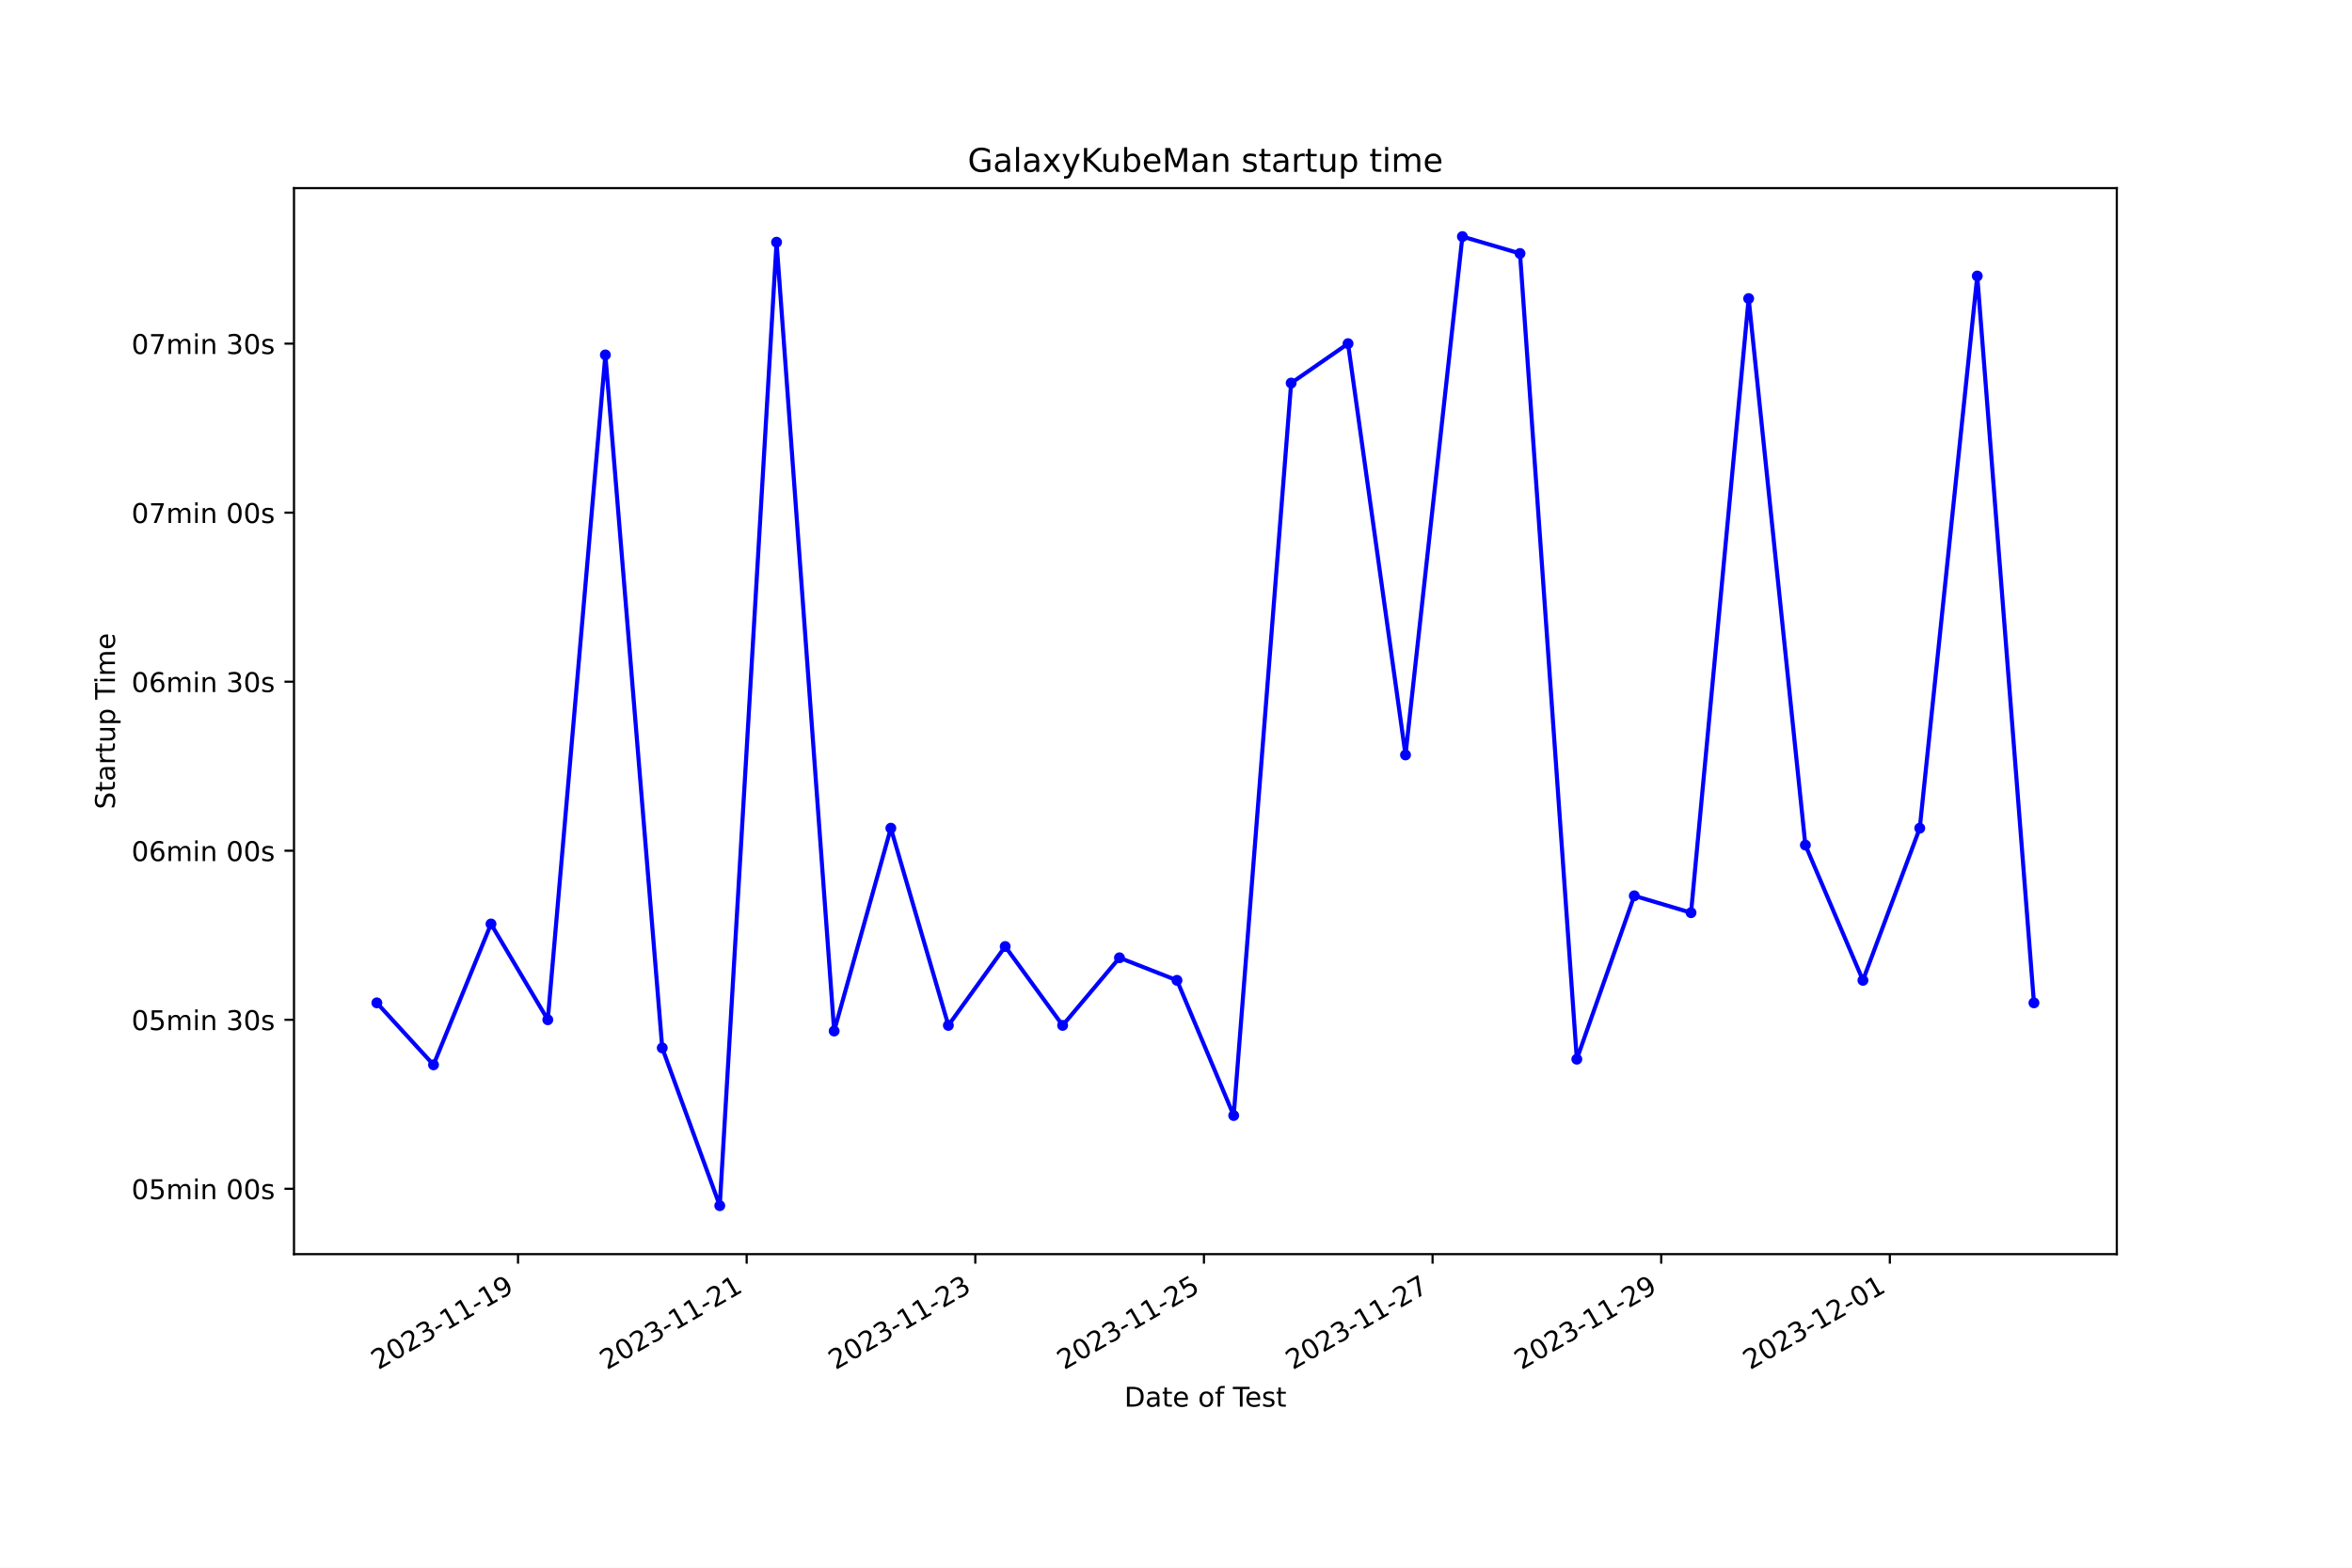
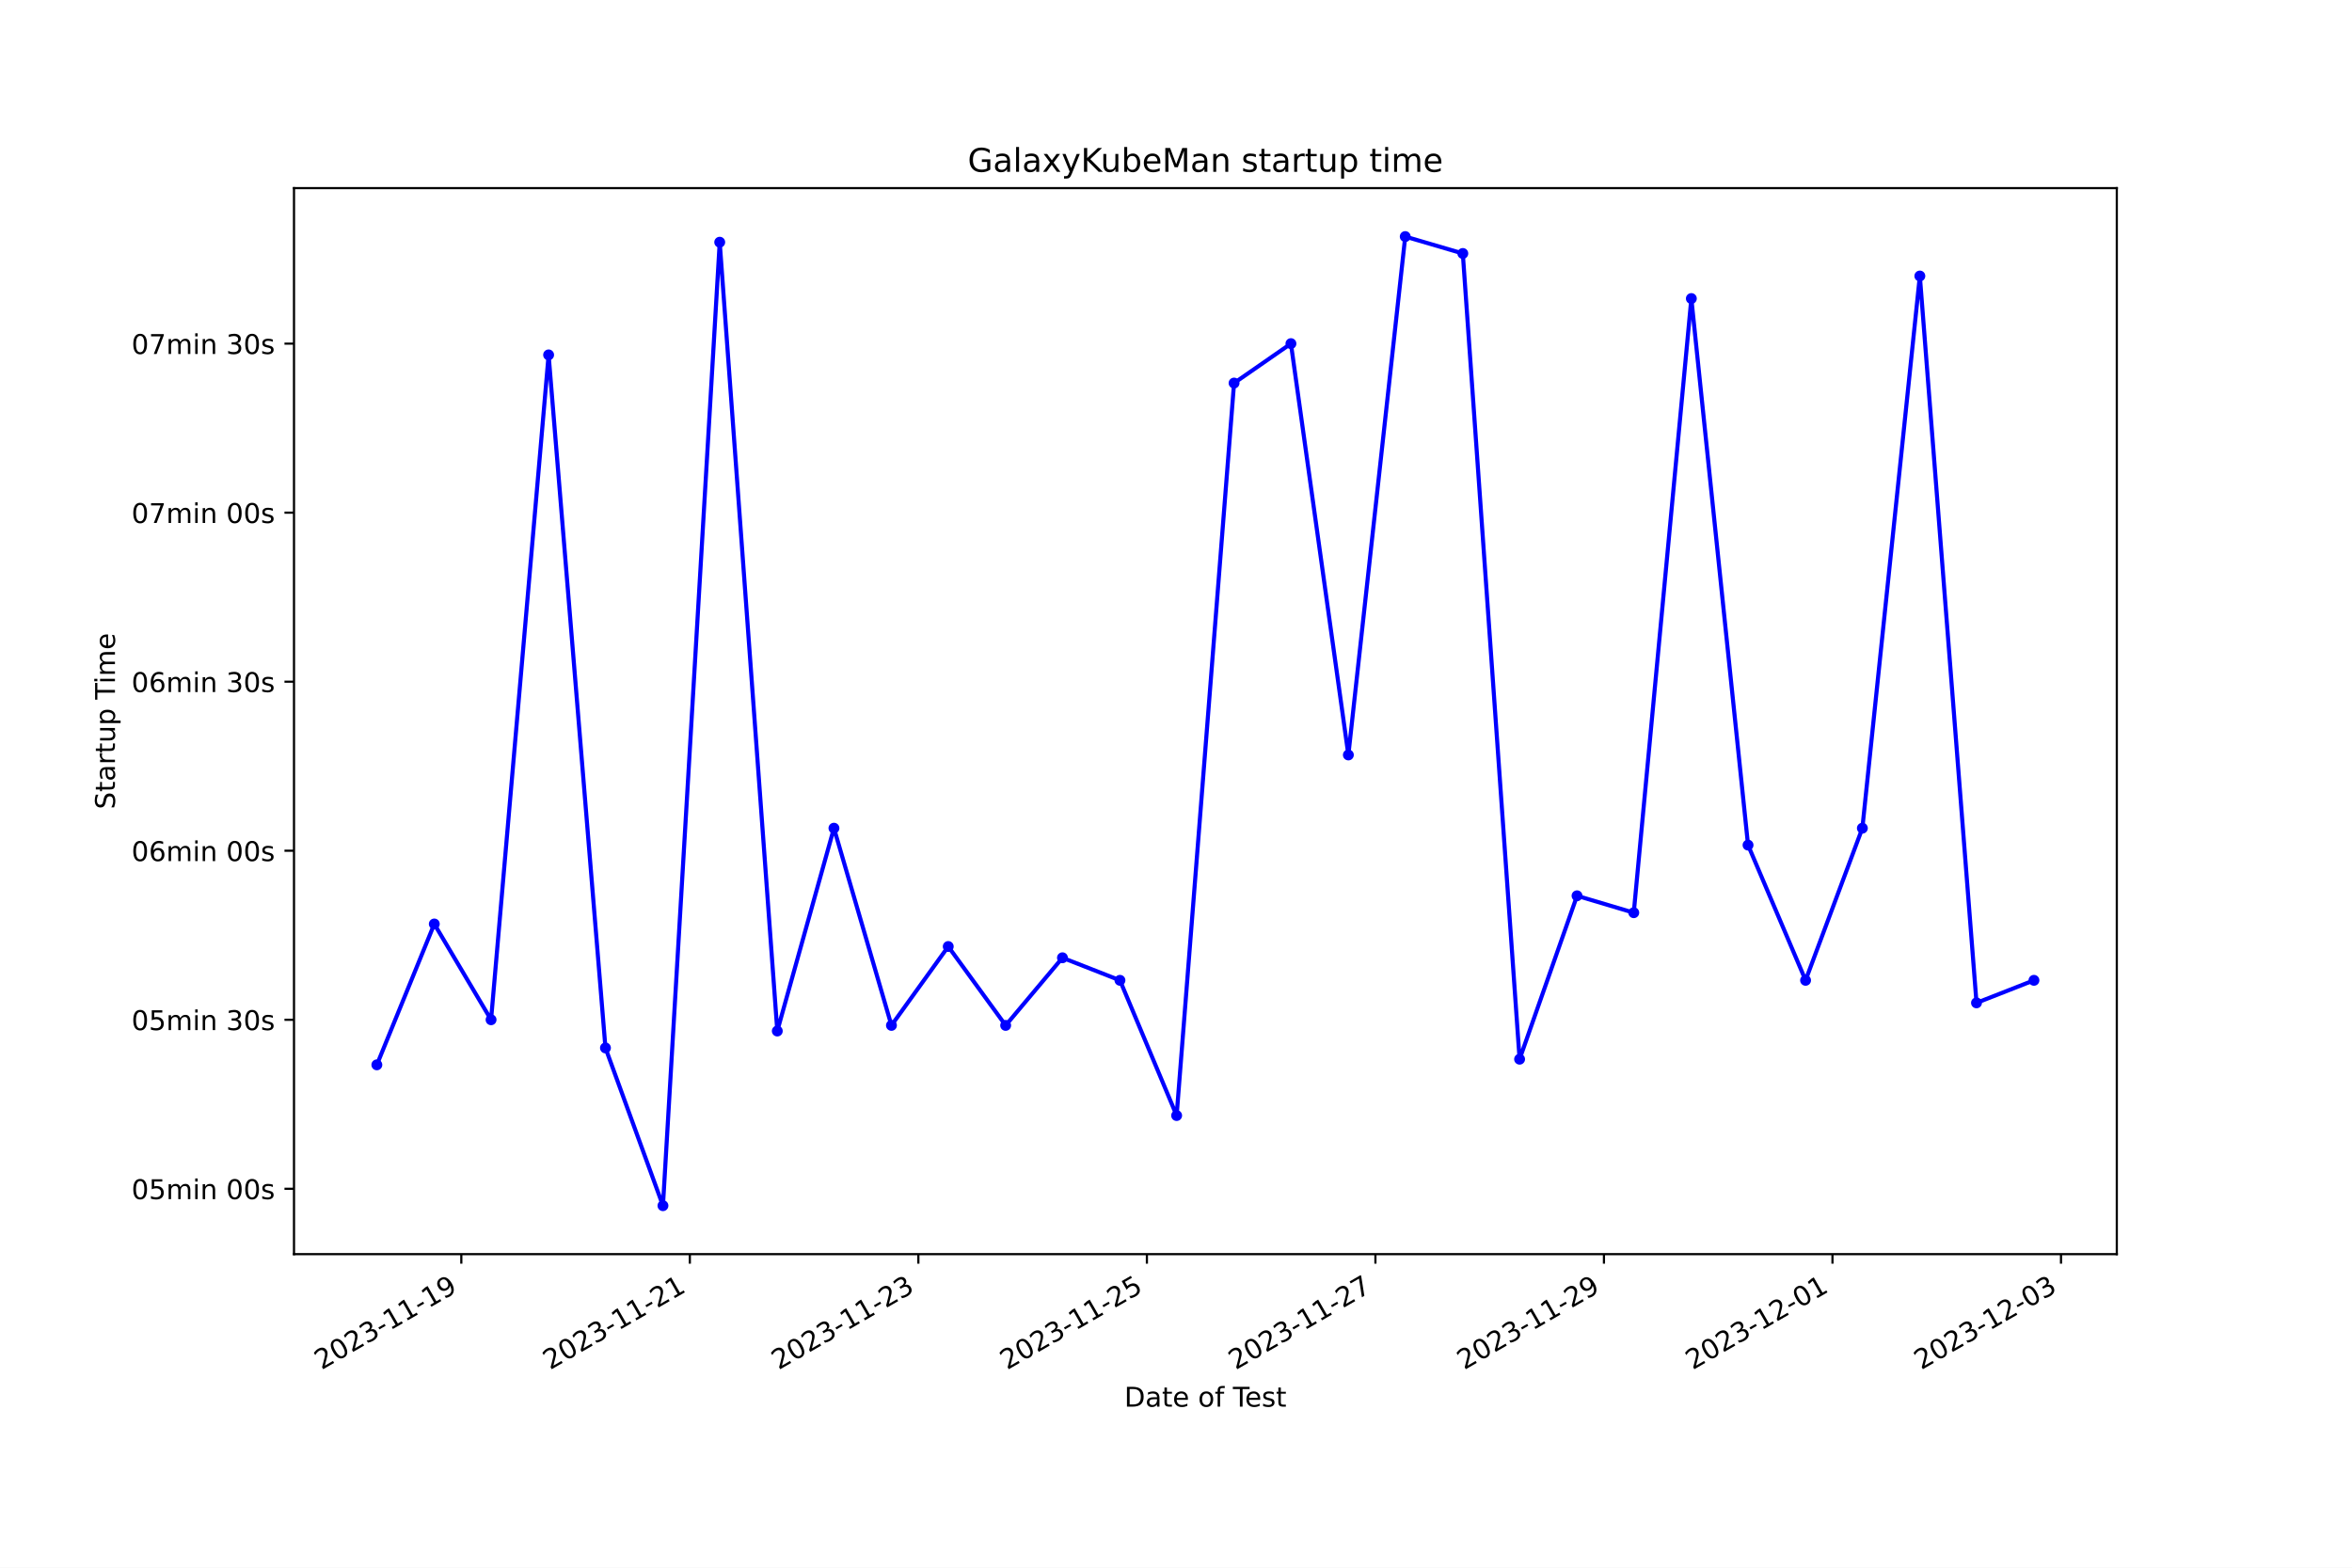
<svg xmlns="http://www.w3.org/2000/svg" xmlns:xlink="http://www.w3.org/1999/xlink" width="864pt" height="576pt" viewBox="0 0 864 576" version="1.1">
  <defs>
    <style type="text/css">*{stroke-linejoin: round; stroke-linecap: butt}</style>
  </defs>
  <g id="figure_1">
    <g id="patch_1">
      <path d="M 0 576  L 864 576  L 864 0  L 0 0  z " style="fill: #ffffff" />
    </g>
    <g id="axes_1">
      <g id="patch_2">
        <path d="M 108 460.8  L 777.6 460.8  L 777.6 69.12  L 108 69.12  z " style="fill: #ffffff" />
      </g>
      <g id="matplotlib.axis_1">
        <g id="xtick_1">
          <g id="line2d_1">
            <defs>
-               <path id="m29456d8199" d="M 0 0  L 0 3.5  " style="stroke: #000000; stroke-width: 0.8" />
+               <path id="m5a40e65942" d="M 0 0  L 0 3.5  " style="stroke: #000000; stroke-width: 0.8" />
            </defs>
            <g>
-               <use xlink:href="#m29456d8199" x="190.297" y="460.8" style="stroke: #000000; stroke-width: 0.8" />
+               <use xlink:href="#m5a40e65942" x="169.462" y="460.8" style="stroke: #000000; stroke-width: 0.8" />
            </g>
          </g>
          <g id="text_1">
-             <g transform="translate(138.9279 503.4383) rotate(-30) scale(0.1 -0.1)">
+             <g transform="translate(118.0925 503.4383) rotate(-30) scale(0.1 -0.1)">
              <defs>
                <path id="DejaVuSans-32" d="M 1228 531  L 3431 531  L 3431 0  L 469 0  L 469 531  Q 828 903 1448 1529  Q 2069 2156 2228 2338  Q 2531 2678 2651 2914  Q 2772 3150 2772 3378  Q 2772 3750 2511 3984  Q 2250 4219 1831 4219  Q 1534 4219 1204 4116  Q 875 4013 500 3803  L 500 4441  Q 881 4594 1212 4672  Q 1544 4750 1819 4750  Q 2544 4750 2975 4387  Q 3406 4025 3406 3419  Q 3406 3131 3298 2873  Q 3191 2616 2906 2266  Q 2828 2175 2409 1742  Q 1991 1309 1228 531  z " transform="scale(0.015625)" />
                <path id="DejaVuSans-30" d="M 2034 4250  Q 1547 4250 1301 3770  Q 1056 3291 1056 2328  Q 1056 1369 1301 889  Q 1547 409 2034 409  Q 2525 409 2770 889  Q 3016 1369 3016 2328  Q 3016 3291 2770 3770  Q 2525 4250 2034 4250  z M 2034 4750  Q 2819 4750 3233 4129  Q 3647 3509 3647 2328  Q 3647 1150 3233 529  Q 2819 -91 2034 -91  Q 1250 -91 836 529  Q 422 1150 422 2328  Q 422 3509 836 4129  Q 1250 4750 2034 4750  z " transform="scale(0.015625)" />
                <path id="DejaVuSans-33" d="M 2597 2516  Q 3050 2419 3304 2112  Q 3559 1806 3559 1356  Q 3559 666 3084 287  Q 2609 -91 1734 -91  Q 1441 -91 1130 -33  Q 819 25 488 141  L 488 750  Q 750 597 1062 519  Q 1375 441 1716 441  Q 2309 441 2620 675  Q 2931 909 2931 1356  Q 2931 1769 2642 2001  Q 2353 2234 1838 2234  L 1294 2234  L 1294 2753  L 1863 2753  Q 2328 2753 2575 2939  Q 2822 3125 2822 3475  Q 2822 3834 2567 4026  Q 2313 4219 1838 4219  Q 1578 4219 1281 4162  Q 984 4106 628 3988  L 628 4550  Q 988 4650 1302 4700  Q 1616 4750 1894 4750  Q 2613 4750 3031 4423  Q 3450 4097 3450 3541  Q 3450 3153 3228 2886  Q 3006 2619 2597 2516  z " transform="scale(0.015625)" />
                <path id="DejaVuSans-2d" d="M 313 2009  L 1997 2009  L 1997 1497  L 313 1497  L 313 2009  z " transform="scale(0.015625)" />
                <path id="DejaVuSans-31" d="M 794 531  L 1825 531  L 1825 4091  L 703 3866  L 703 4441  L 1819 4666  L 2450 4666  L 2450 531  L 3481 531  L 3481 0  L 794 0  L 794 531  z " transform="scale(0.015625)" />
                <path id="DejaVuSans-39" d="M 703 97  L 703 672  Q 941 559 1184 500  Q 1428 441 1663 441  Q 2288 441 2617 861  Q 2947 1281 2994 2138  Q 2813 1869 2534 1725  Q 2256 1581 1919 1581  Q 1219 1581 811 2004  Q 403 2428 403 3163  Q 403 3881 828 4315  Q 1253 4750 1959 4750  Q 2769 4750 3195 4129  Q 3622 3509 3622 2328  Q 3622 1225 3098 567  Q 2575 -91 1691 -91  Q 1453 -91 1209 -44  Q 966 3 703 97  z M 1959 2075  Q 2384 2075 2632 2365  Q 2881 2656 2881 3163  Q 2881 3666 2632 3958  Q 2384 4250 1959 4250  Q 1534 4250 1286 3958  Q 1038 3666 1038 3163  Q 1038 2656 1286 2365  Q 1534 2075 1959 2075  z " transform="scale(0.015625)" />
              </defs>
              <use xlink:href="#DejaVuSans-32" />
              <use xlink:href="#DejaVuSans-30" x="63.623" />
              <use xlink:href="#DejaVuSans-32" x="127.246" />
              <use xlink:href="#DejaVuSans-33" x="190.869" />
              <use xlink:href="#DejaVuSans-2d" x="254.492" />
              <use xlink:href="#DejaVuSans-31" x="290.576" />
              <use xlink:href="#DejaVuSans-31" x="354.199" />
              <use xlink:href="#DejaVuSans-2d" x="417.822" />
              <use xlink:href="#DejaVuSans-31" x="453.906" />
              <use xlink:href="#DejaVuSans-39" x="517.529" />
            </g>
          </g>
        </g>
        <g id="xtick_2">
          <g id="line2d_2">
            <g>
-               <use xlink:href="#m29456d8199" x="274.286" y="460.8" style="stroke: #000000; stroke-width: 0.8" />
+               <use xlink:href="#m5a40e65942" x="253.411" y="460.8" style="stroke: #000000; stroke-width: 0.8" />
            </g>
          </g>
          <g id="text_2">
-             <g transform="translate(222.9165 503.4383) rotate(-30) scale(0.1 -0.1)">
+             <g transform="translate(202.0412 503.4383) rotate(-30) scale(0.1 -0.1)">
              <use xlink:href="#DejaVuSans-32" />
              <use xlink:href="#DejaVuSans-30" x="63.623" />
              <use xlink:href="#DejaVuSans-32" x="127.246" />
              <use xlink:href="#DejaVuSans-33" x="190.869" />
              <use xlink:href="#DejaVuSans-2d" x="254.492" />
              <use xlink:href="#DejaVuSans-31" x="290.576" />
              <use xlink:href="#DejaVuSans-31" x="354.199" />
              <use xlink:href="#DejaVuSans-2d" x="417.822" />
              <use xlink:href="#DejaVuSans-32" x="453.906" />
              <use xlink:href="#DejaVuSans-31" x="517.529" />
            </g>
          </g>
        </g>
        <g id="xtick_3">
          <g id="line2d_3">
            <g>
-               <use xlink:href="#m29456d8199" x="358.275" y="460.8" style="stroke: #000000; stroke-width: 0.8" />
+               <use xlink:href="#m5a40e65942" x="337.359" y="460.8" style="stroke: #000000; stroke-width: 0.8" />
            </g>
          </g>
          <g id="text_3">
-             <g transform="translate(306.9051 503.4383) rotate(-30) scale(0.1 -0.1)">
+             <g transform="translate(285.9899 503.4383) rotate(-30) scale(0.1 -0.1)">
              <use xlink:href="#DejaVuSans-32" />
              <use xlink:href="#DejaVuSans-30" x="63.623" />
              <use xlink:href="#DejaVuSans-32" x="127.246" />
              <use xlink:href="#DejaVuSans-33" x="190.869" />
              <use xlink:href="#DejaVuSans-2d" x="254.492" />
              <use xlink:href="#DejaVuSans-31" x="290.576" />
              <use xlink:href="#DejaVuSans-31" x="354.199" />
              <use xlink:href="#DejaVuSans-2d" x="417.822" />
              <use xlink:href="#DejaVuSans-32" x="453.906" />
              <use xlink:href="#DejaVuSans-33" x="517.529" />
            </g>
          </g>
        </g>
        <g id="xtick_4">
          <g id="line2d_4">
            <g>
-               <use xlink:href="#m29456d8199" x="442.263" y="460.8" style="stroke: #000000; stroke-width: 0.8" />
+               <use xlink:href="#m5a40e65942" x="421.308" y="460.8" style="stroke: #000000; stroke-width: 0.8" />
            </g>
          </g>
          <g id="text_4">
-             <g transform="translate(390.8937 503.4383) rotate(-30) scale(0.1 -0.1)">
+             <g transform="translate(369.9386 503.4383) rotate(-30) scale(0.1 -0.1)">
              <defs>
                <path id="DejaVuSans-35" d="M 691 4666  L 3169 4666  L 3169 4134  L 1269 4134  L 1269 2991  Q 1406 3038 1543 3061  Q 1681 3084 1819 3084  Q 2600 3084 3056 2656  Q 3513 2228 3513 1497  Q 3513 744 3044 326  Q 2575 -91 1722 -91  Q 1428 -91 1123 -41  Q 819 9 494 109  L 494 744  Q 775 591 1075 516  Q 1375 441 1709 441  Q 2250 441 2565 725  Q 2881 1009 2881 1497  Q 2881 1984 2565 2268  Q 2250 2553 1709 2553  Q 1456 2553 1204 2497  Q 953 2441 691 2322  L 691 4666  z " transform="scale(0.015625)" />
              </defs>
              <use xlink:href="#DejaVuSans-32" />
              <use xlink:href="#DejaVuSans-30" x="63.623" />
              <use xlink:href="#DejaVuSans-32" x="127.246" />
              <use xlink:href="#DejaVuSans-33" x="190.869" />
              <use xlink:href="#DejaVuSans-2d" x="254.492" />
              <use xlink:href="#DejaVuSans-31" x="290.576" />
              <use xlink:href="#DejaVuSans-31" x="354.199" />
              <use xlink:href="#DejaVuSans-2d" x="417.822" />
              <use xlink:href="#DejaVuSans-32" x="453.906" />
              <use xlink:href="#DejaVuSans-35" x="517.529" />
            </g>
          </g>
        </g>
        <g id="xtick_5">
          <g id="line2d_5">
            <g>
-               <use xlink:href="#m29456d8199" x="526.252" y="460.8" style="stroke: #000000; stroke-width: 0.8" />
+               <use xlink:href="#m5a40e65942" x="505.257" y="460.8" style="stroke: #000000; stroke-width: 0.8" />
            </g>
          </g>
          <g id="text_5">
-             <g transform="translate(474.8823 503.4383) rotate(-30) scale(0.1 -0.1)">
+             <g transform="translate(453.8873 503.4383) rotate(-30) scale(0.1 -0.1)">
              <defs>
                <path id="DejaVuSans-37" d="M 525 4666  L 3525 4666  L 3525 4397  L 1831 0  L 1172 0  L 2766 4134  L 525 4134  L 525 4666  z " transform="scale(0.015625)" />
              </defs>
              <use xlink:href="#DejaVuSans-32" />
              <use xlink:href="#DejaVuSans-30" x="63.623" />
              <use xlink:href="#DejaVuSans-32" x="127.246" />
              <use xlink:href="#DejaVuSans-33" x="190.869" />
              <use xlink:href="#DejaVuSans-2d" x="254.492" />
              <use xlink:href="#DejaVuSans-31" x="290.576" />
              <use xlink:href="#DejaVuSans-31" x="354.199" />
              <use xlink:href="#DejaVuSans-2d" x="417.822" />
              <use xlink:href="#DejaVuSans-32" x="453.906" />
              <use xlink:href="#DejaVuSans-37" x="517.529" />
            </g>
          </g>
        </g>
        <g id="xtick_6">
          <g id="line2d_6">
            <g>
-               <use xlink:href="#m29456d8199" x="610.24" y="460.8" style="stroke: #000000; stroke-width: 0.8" />
+               <use xlink:href="#m5a40e65942" x="589.205" y="460.8" style="stroke: #000000; stroke-width: 0.8" />
            </g>
          </g>
          <g id="text_6">
-             <g transform="translate(558.8709 503.4383) rotate(-30) scale(0.1 -0.1)">
+             <g transform="translate(537.836 503.4383) rotate(-30) scale(0.1 -0.1)">
              <use xlink:href="#DejaVuSans-32" />
              <use xlink:href="#DejaVuSans-30" x="63.623" />
              <use xlink:href="#DejaVuSans-32" x="127.246" />
              <use xlink:href="#DejaVuSans-33" x="190.869" />
              <use xlink:href="#DejaVuSans-2d" x="254.492" />
              <use xlink:href="#DejaVuSans-31" x="290.576" />
              <use xlink:href="#DejaVuSans-31" x="354.199" />
              <use xlink:href="#DejaVuSans-2d" x="417.822" />
              <use xlink:href="#DejaVuSans-32" x="453.906" />
              <use xlink:href="#DejaVuSans-39" x="517.529" />
            </g>
          </g>
        </g>
        <g id="xtick_7">
          <g id="line2d_7">
            <g>
-               <use xlink:href="#m29456d8199" x="694.229" y="460.8" style="stroke: #000000; stroke-width: 0.8" />
+               <use xlink:href="#m5a40e65942" x="673.154" y="460.8" style="stroke: #000000; stroke-width: 0.8" />
            </g>
          </g>
          <g id="text_7">
-             <g transform="translate(642.8595 503.4383) rotate(-30) scale(0.1 -0.1)">
+             <g transform="translate(621.7847 503.4383) rotate(-30) scale(0.1 -0.1)">
              <use xlink:href="#DejaVuSans-32" />
              <use xlink:href="#DejaVuSans-30" x="63.623" />
              <use xlink:href="#DejaVuSans-32" x="127.246" />
              <use xlink:href="#DejaVuSans-33" x="190.869" />
              <use xlink:href="#DejaVuSans-2d" x="254.492" />
              <use xlink:href="#DejaVuSans-31" x="290.576" />
              <use xlink:href="#DejaVuSans-32" x="354.199" />
              <use xlink:href="#DejaVuSans-2d" x="417.822" />
              <use xlink:href="#DejaVuSans-30" x="453.906" />
              <use xlink:href="#DejaVuSans-31" x="517.529" />
            </g>
          </g>
        </g>
-         <g id="text_8">
+         <g id="xtick_8">
+           <g id="line2d_8">
+             <g>
+               <use xlink:href="#m5a40e65942" x="757.103" y="460.8" style="stroke: #000000; stroke-width: 0.8" />
+             </g>
+           </g>
+           <g id="text_8">
+             <g transform="translate(705.7335 503.4383) rotate(-30) scale(0.1 -0.1)">
+               <use xlink:href="#DejaVuSans-32" />
+               <use xlink:href="#DejaVuSans-30" x="63.623" />
+               <use xlink:href="#DejaVuSans-32" x="127.246" />
+               <use xlink:href="#DejaVuSans-33" x="190.869" />
+               <use xlink:href="#DejaVuSans-2d" x="254.492" />
+               <use xlink:href="#DejaVuSans-31" x="290.576" />
+               <use xlink:href="#DejaVuSans-32" x="354.199" />
+               <use xlink:href="#DejaVuSans-2d" x="417.822" />
+               <use xlink:href="#DejaVuSans-30" x="453.906" />
+               <use xlink:href="#DejaVuSans-33" x="517.529" />
+             </g>
+           </g>
+         </g>
+         <g id="text_9">
          <g transform="translate(413.0063 516.8378) scale(0.1 -0.1)">
            <defs>
              <path id="DejaVuSans-44" d="M 1259 4147  L 1259 519  L 2022 519  Q 2988 519 3436 956  Q 3884 1394 3884 2338  Q 3884 3275 3436 3711  Q 2988 4147 2022 4147  L 1259 4147  z M 628 4666  L 1925 4666  Q 3281 4666 3915 4102  Q 4550 3538 4550 2338  Q 4550 1131 3912 565  Q 3275 0 1925 0  L 628 0  L 628 4666  z " transform="scale(0.015625)" />
              <path id="DejaVuSans-61" d="M 2194 1759  Q 1497 1759 1228 1600  Q 959 1441 959 1056  Q 959 750 1161 570  Q 1363 391 1709 391  Q 2188 391 2477 730  Q 2766 1069 2766 1631  L 2766 1759  L 2194 1759  z M 3341 1997  L 3341 0  L 2766 0  L 2766 531  Q 2569 213 2275 61  Q 1981 -91 1556 -91  Q 1019 -91 701 211  Q 384 513 384 1019  Q 384 1609 779 1909  Q 1175 2209 1959 2209  L 2766 2209  L 2766 2266  Q 2766 2663 2505 2880  Q 2244 3097 1772 3097  Q 1472 3097 1187 3025  Q 903 2953 641 2809  L 641 3341  Q 956 3463 1253 3523  Q 1550 3584 1831 3584  Q 2591 3584 2966 3190  Q 3341 2797 3341 1997  z " transform="scale(0.015625)" />
              <path id="DejaVuSans-74" d="M 1172 4494  L 1172 3500  L 2356 3500  L 2356 3053  L 1172 3053  L 1172 1153  Q 1172 725 1289 603  Q 1406 481 1766 481  L 2356 481  L 2356 0  L 1766 0  Q 1100 0 847 248  Q 594 497 594 1153  L 594 3053  L 172 3053  L 172 3500  L 594 3500  L 594 4494  L 1172 4494  z " transform="scale(0.015625)" />
              <path id="DejaVuSans-65" d="M 3597 1894  L 3597 1613  L 953 1613  Q 991 1019 1311 708  Q 1631 397 2203 397  Q 2534 397 2845 478  Q 3156 559 3463 722  L 3463 178  Q 3153 47 2828 -22  Q 2503 -91 2169 -91  Q 1331 -91 842 396  Q 353 884 353 1716  Q 353 2575 817 3079  Q 1281 3584 2069 3584  Q 2775 3584 3186 3129  Q 3597 2675 3597 1894  z M 3022 2063  Q 3016 2534 2758 2815  Q 2500 3097 2075 3097  Q 1594 3097 1305 2825  Q 1016 2553 972 2059  L 3022 2063  z " transform="scale(0.015625)" />
              <path id="DejaVuSans-20" transform="scale(0.015625)" />
              <path id="DejaVuSans-6f" d="M 1959 3097  Q 1497 3097 1228 2736  Q 959 2375 959 1747  Q 959 1119 1226 758  Q 1494 397 1959 397  Q 2419 397 2687 759  Q 2956 1122 2956 1747  Q 2956 2369 2687 2733  Q 2419 3097 1959 3097  z M 1959 3584  Q 2709 3584 3137 3096  Q 3566 2609 3566 1747  Q 3566 888 3137 398  Q 2709 -91 1959 -91  Q 1206 -91 779 398  Q 353 888 353 1747  Q 353 2609 779 3096  Q 1206 3584 1959 3584  z " transform="scale(0.015625)" />
              <path id="DejaVuSans-66" d="M 2375 4863  L 2375 4384  L 1825 4384  Q 1516 4384 1395 4259  Q 1275 4134 1275 3809  L 1275 3500  L 2222 3500  L 2222 3053  L 1275 3053  L 1275 0  L 697 0  L 697 3053  L 147 3053  L 147 3500  L 697 3500  L 697 3744  Q 697 4328 969 4595  Q 1241 4863 1831 4863  L 2375 4863  z " transform="scale(0.015625)" />
              <path id="DejaVuSans-54" d="M -19 4666  L 3928 4666  L 3928 4134  L 2272 4134  L 2272 0  L 1638 0  L 1638 4134  L -19 4134  L -19 4666  z " transform="scale(0.015625)" />
              <path id="DejaVuSans-73" d="M 2834 3397  L 2834 2853  Q 2591 2978 2328 3040  Q 2066 3103 1784 3103  Q 1356 3103 1142 2972  Q 928 2841 928 2578  Q 928 2378 1081 2264  Q 1234 2150 1697 2047  L 1894 2003  Q 2506 1872 2764 1633  Q 3022 1394 3022 966  Q 3022 478 2636 193  Q 2250 -91 1575 -91  Q 1294 -91 989 -36  Q 684 19 347 128  L 347 722  Q 666 556 975 473  Q 1284 391 1588 391  Q 1994 391 2212 530  Q 2431 669 2431 922  Q 2431 1156 2273 1281  Q 2116 1406 1581 1522  L 1381 1569  Q 847 1681 609 1914  Q 372 2147 372 2553  Q 372 3047 722 3315  Q 1072 3584 1716 3584  Q 2034 3584 2315 3537  Q 2597 3491 2834 3397  z " transform="scale(0.015625)" />
            </defs>
            <use xlink:href="#DejaVuSans-44" />
            <use xlink:href="#DejaVuSans-61" x="77.002" />
            <use xlink:href="#DejaVuSans-74" x="138.281" />
            <use xlink:href="#DejaVuSans-65" x="177.49" />
            <use xlink:href="#DejaVuSans-20" x="239.014" />
            <use xlink:href="#DejaVuSans-6f" x="270.801" />
            <use xlink:href="#DejaVuSans-66" x="331.982" />
            <use xlink:href="#DejaVuSans-20" x="367.188" />
            <use xlink:href="#DejaVuSans-54" x="398.975" />
            <use xlink:href="#DejaVuSans-65" x="443.059" />
            <use xlink:href="#DejaVuSans-73" x="504.582" />
            <use xlink:href="#DejaVuSans-74" x="556.682" />
          </g>
        </g>
      </g>
      <g id="matplotlib.axis_2">
        <g id="ytick_1">
-           <g id="line2d_8">
+           <g id="line2d_9">
            <defs>
-               <path id="mda515e2717" d="M 0 0  L -3.5 0  " style="stroke: #000000; stroke-width: 0.8" />
+               <path id="m41adc03e72" d="M 0 0  L -3.5 0  " style="stroke: #000000; stroke-width: 0.8" />
            </defs>
            <g>
-               <use xlink:href="#mda515e2717" x="108" y="436.786" style="stroke: #000000; stroke-width: 0.8" />
-             </g>
-           </g>
-           <g id="text_9">
+               <use xlink:href="#m41adc03e72" x="108" y="436.786" style="stroke: #000000; stroke-width: 0.8" />
+             </g>
+           </g>
+           <g id="text_10">
            <g transform="translate(48.30625 440.585) scale(0.1 -0.1)">
              <defs>
                <path id="DejaVuSans-6d" d="M 3328 2828  Q 3544 3216 3844 3400  Q 4144 3584 4550 3584  Q 5097 3584 5394 3201  Q 5691 2819 5691 2113  L 5691 0  L 5113 0  L 5113 2094  Q 5113 2597 4934 2840  Q 4756 3084 4391 3084  Q 3944 3084 3684 2787  Q 3425 2491 3425 1978  L 3425 0  L 2847 0  L 2847 2094  Q 2847 2600 2669 2842  Q 2491 3084 2119 3084  Q 1678 3084 1418 2786  Q 1159 2488 1159 1978  L 1159 0  L 581 0  L 581 3500  L 1159 3500  L 1159 2956  Q 1356 3278 1631 3431  Q 1906 3584 2284 3584  Q 2666 3584 2933 3390  Q 3200 3197 3328 2828  z " transform="scale(0.015625)" />
                <path id="DejaVuSans-69" d="M 603 3500  L 1178 3500  L 1178 0  L 603 0  L 603 3500  z M 603 4863  L 1178 4863  L 1178 4134  L 603 4134  L 603 4863  z " transform="scale(0.015625)" />
                <path id="DejaVuSans-6e" d="M 3513 2113  L 3513 0  L 2938 0  L 2938 2094  Q 2938 2591 2744 2837  Q 2550 3084 2163 3084  Q 1697 3084 1428 2787  Q 1159 2491 1159 1978  L 1159 0  L 581 0  L 581 3500  L 1159 3500  L 1159 2956  Q 1366 3272 1645 3428  Q 1925 3584 2291 3584  Q 2894 3584 3203 3211  Q 3513 2838 3513 2113  z " transform="scale(0.015625)" />
              </defs>
              <use xlink:href="#DejaVuSans-30" />
              <use xlink:href="#DejaVuSans-35" x="63.623" />
              <use xlink:href="#DejaVuSans-6d" x="127.246" />
              <use xlink:href="#DejaVuSans-69" x="224.658" />
              <use xlink:href="#DejaVuSans-6e" x="252.441" />
              <use xlink:href="#DejaVuSans-20" x="315.82" />
              <use xlink:href="#DejaVuSans-30" x="347.607" />
              <use xlink:href="#DejaVuSans-30" x="411.23" />
              <use xlink:href="#DejaVuSans-73" x="474.854" />
            </g>
          </g>
        </g>
        <g id="ytick_2">
-           <g id="line2d_9">
-             <g>
-               <use xlink:href="#mda515e2717" x="108" y="374.68" style="stroke: #000000; stroke-width: 0.8" />
-             </g>
-           </g>
-           <g id="text_10">
+           <g id="line2d_10">
+             <g>
+               <use xlink:href="#m41adc03e72" x="108" y="374.68" style="stroke: #000000; stroke-width: 0.8" />
+             </g>
+           </g>
+           <g id="text_11">
            <g transform="translate(48.30625 378.4793) scale(0.1 -0.1)">
              <use xlink:href="#DejaVuSans-30" />
              <use xlink:href="#DejaVuSans-35" x="63.623" />
              <use xlink:href="#DejaVuSans-6d" x="127.246" />
              <use xlink:href="#DejaVuSans-69" x="224.658" />
              <use xlink:href="#DejaVuSans-6e" x="252.441" />
              <use xlink:href="#DejaVuSans-20" x="315.82" />
              <use xlink:href="#DejaVuSans-33" x="347.607" />
              <use xlink:href="#DejaVuSans-30" x="411.23" />
              <use xlink:href="#DejaVuSans-73" x="474.854" />
            </g>
          </g>
        </g>
        <g id="ytick_3">
-           <g id="line2d_10">
-             <g>
-               <use xlink:href="#mda515e2717" x="108" y="312.574" style="stroke: #000000; stroke-width: 0.8" />
-             </g>
-           </g>
-           <g id="text_11">
+           <g id="line2d_11">
+             <g>
+               <use xlink:href="#m41adc03e72" x="108" y="312.574" style="stroke: #000000; stroke-width: 0.8" />
+             </g>
+           </g>
+           <g id="text_12">
            <g transform="translate(48.30625 316.3736) scale(0.1 -0.1)">
              <defs>
                <path id="DejaVuSans-36" d="M 2113 2584  Q 1688 2584 1439 2293  Q 1191 2003 1191 1497  Q 1191 994 1439 701  Q 1688 409 2113 409  Q 2538 409 2786 701  Q 3034 994 3034 1497  Q 3034 2003 2786 2293  Q 2538 2584 2113 2584  z M 3366 4563  L 3366 3988  Q 3128 4100 2886 4159  Q 2644 4219 2406 4219  Q 1781 4219 1451 3797  Q 1122 3375 1075 2522  Q 1259 2794 1537 2939  Q 1816 3084 2150 3084  Q 2853 3084 3261 2657  Q 3669 2231 3669 1497  Q 3669 778 3244 343  Q 2819 -91 2113 -91  Q 1303 -91 875 529  Q 447 1150 447 2328  Q 447 3434 972 4092  Q 1497 4750 2381 4750  Q 2619 4750 2861 4703  Q 3103 4656 3366 4563  z " transform="scale(0.015625)" />
              </defs>
              <use xlink:href="#DejaVuSans-30" />
              <use xlink:href="#DejaVuSans-36" x="63.623" />
              <use xlink:href="#DejaVuSans-6d" x="127.246" />
              <use xlink:href="#DejaVuSans-69" x="224.658" />
              <use xlink:href="#DejaVuSans-6e" x="252.441" />
              <use xlink:href="#DejaVuSans-20" x="315.82" />
              <use xlink:href="#DejaVuSans-30" x="347.607" />
              <use xlink:href="#DejaVuSans-30" x="411.23" />
              <use xlink:href="#DejaVuSans-73" x="474.854" />
            </g>
          </g>
        </g>
        <g id="ytick_4">
-           <g id="line2d_11">
-             <g>
-               <use xlink:href="#mda515e2717" x="108" y="250.469" style="stroke: #000000; stroke-width: 0.8" />
-             </g>
-           </g>
-           <g id="text_12">
+           <g id="line2d_12">
+             <g>
+               <use xlink:href="#m41adc03e72" x="108" y="250.469" style="stroke: #000000; stroke-width: 0.8" />
+             </g>
+           </g>
+           <g id="text_13">
            <g transform="translate(48.30625 254.2679) scale(0.1 -0.1)">
              <use xlink:href="#DejaVuSans-30" />
              <use xlink:href="#DejaVuSans-36" x="63.623" />
              <use xlink:href="#DejaVuSans-6d" x="127.246" />
              <use xlink:href="#DejaVuSans-69" x="224.658" />
              <use xlink:href="#DejaVuSans-6e" x="252.441" />
              <use xlink:href="#DejaVuSans-20" x="315.82" />
              <use xlink:href="#DejaVuSans-33" x="347.607" />
              <use xlink:href="#DejaVuSans-30" x="411.23" />
              <use xlink:href="#DejaVuSans-73" x="474.854" />
            </g>
          </g>
        </g>
        <g id="ytick_5">
-           <g id="line2d_12">
-             <g>
-               <use xlink:href="#mda515e2717" x="108" y="188.363" style="stroke: #000000; stroke-width: 0.8" />
-             </g>
-           </g>
-           <g id="text_13">
+           <g id="line2d_13">
+             <g>
+               <use xlink:href="#m41adc03e72" x="108" y="188.363" style="stroke: #000000; stroke-width: 0.8" />
+             </g>
+           </g>
+           <g id="text_14">
            <g transform="translate(48.30625 192.1622) scale(0.1 -0.1)">
              <use xlink:href="#DejaVuSans-30" />
              <use xlink:href="#DejaVuSans-37" x="63.623" />
              <use xlink:href="#DejaVuSans-6d" x="127.246" />
              <use xlink:href="#DejaVuSans-69" x="224.658" />
              <use xlink:href="#DejaVuSans-6e" x="252.441" />
              <use xlink:href="#DejaVuSans-20" x="315.82" />
              <use xlink:href="#DejaVuSans-30" x="347.607" />
              <use xlink:href="#DejaVuSans-30" x="411.23" />
              <use xlink:href="#DejaVuSans-73" x="474.854" />
            </g>
          </g>
        </g>
        <g id="ytick_6">
-           <g id="line2d_13">
-             <g>
-               <use xlink:href="#mda515e2717" x="108" y="126.257" style="stroke: #000000; stroke-width: 0.8" />
-             </g>
-           </g>
-           <g id="text_14">
+           <g id="line2d_14">
+             <g>
+               <use xlink:href="#m41adc03e72" x="108" y="126.257" style="stroke: #000000; stroke-width: 0.8" />
+             </g>
+           </g>
+           <g id="text_15">
            <g transform="translate(48.30625 130.0565) scale(0.1 -0.1)">
              <use xlink:href="#DejaVuSans-30" />
              <use xlink:href="#DejaVuSans-37" x="63.623" />
              <use xlink:href="#DejaVuSans-6d" x="127.246" />
              <use xlink:href="#DejaVuSans-69" x="224.658" />
              <use xlink:href="#DejaVuSans-6e" x="252.441" />
              <use xlink:href="#DejaVuSans-20" x="315.82" />
              <use xlink:href="#DejaVuSans-33" x="347.607" />
              <use xlink:href="#DejaVuSans-30" x="411.23" />
              <use xlink:href="#DejaVuSans-73" x="474.854" />
            </g>
          </g>
        </g>
-         <g id="text_15">
+         <g id="text_16">
          <g transform="translate(42.22656 297.3397) rotate(-90) scale(0.1 -0.1)">
            <defs>
              <path id="DejaVuSans-53" d="M 3425 4513  L 3425 3897  Q 3066 4069 2747 4153  Q 2428 4238 2131 4238  Q 1616 4238 1336 4038  Q 1056 3838 1056 3469  Q 1056 3159 1242 3001  Q 1428 2844 1947 2747  L 2328 2669  Q 3034 2534 3370 2195  Q 3706 1856 3706 1288  Q 3706 609 3251 259  Q 2797 -91 1919 -91  Q 1588 -91 1214 -16  Q 841 59 441 206  L 441 856  Q 825 641 1194 531  Q 1563 422 1919 422  Q 2459 422 2753 634  Q 3047 847 3047 1241  Q 3047 1584 2836 1778  Q 2625 1972 2144 2069  L 1759 2144  Q 1053 2284 737 2584  Q 422 2884 422 3419  Q 422 4038 858 4394  Q 1294 4750 2059 4750  Q 2388 4750 2728 4690  Q 3069 4631 3425 4513  z " transform="scale(0.015625)" />
              <path id="DejaVuSans-72" d="M 2631 2963  Q 2534 3019 2420 3045  Q 2306 3072 2169 3072  Q 1681 3072 1420 2755  Q 1159 2438 1159 1844  L 1159 0  L 581 0  L 581 3500  L 1159 3500  L 1159 2956  Q 1341 3275 1631 3429  Q 1922 3584 2338 3584  Q 2397 3584 2469 3576  Q 2541 3569 2628 3553  L 2631 2963  z " transform="scale(0.015625)" />
              <path id="DejaVuSans-75" d="M 544 1381  L 544 3500  L 1119 3500  L 1119 1403  Q 1119 906 1312 657  Q 1506 409 1894 409  Q 2359 409 2629 706  Q 2900 1003 2900 1516  L 2900 3500  L 3475 3500  L 3475 0  L 2900 0  L 2900 538  Q 2691 219 2414 64  Q 2138 -91 1772 -91  Q 1169 -91 856 284  Q 544 659 544 1381  z M 1991 3584  L 1991 3584  z " transform="scale(0.015625)" />
              <path id="DejaVuSans-70" d="M 1159 525  L 1159 -1331  L 581 -1331  L 581 3500  L 1159 3500  L 1159 2969  Q 1341 3281 1617 3432  Q 1894 3584 2278 3584  Q 2916 3584 3314 3078  Q 3713 2572 3713 1747  Q 3713 922 3314 415  Q 2916 -91 2278 -91  Q 1894 -91 1617 61  Q 1341 213 1159 525  z M 3116 1747  Q 3116 2381 2855 2742  Q 2594 3103 2138 3103  Q 1681 3103 1420 2742  Q 1159 2381 1159 1747  Q 1159 1113 1420 752  Q 1681 391 2138 391  Q 2594 391 2855 752  Q 3116 1113 3116 1747  z " transform="scale(0.015625)" />
            </defs>
            <use xlink:href="#DejaVuSans-53" />
            <use xlink:href="#DejaVuSans-74" x="63.477" />
            <use xlink:href="#DejaVuSans-61" x="102.686" />
            <use xlink:href="#DejaVuSans-72" x="163.965" />
            <use xlink:href="#DejaVuSans-74" x="205.078" />
            <use xlink:href="#DejaVuSans-75" x="244.287" />
            <use xlink:href="#DejaVuSans-70" x="307.666" />
            <use xlink:href="#DejaVuSans-20" x="371.143" />
            <use xlink:href="#DejaVuSans-54" x="402.93" />
            <use xlink:href="#DejaVuSans-69" x="460.889" />
            <use xlink:href="#DejaVuSans-6d" x="488.672" />
            <use xlink:href="#DejaVuSans-65" x="586.084" />
          </g>
        </g>
      </g>
-       <g id="line2d_14">
-         <path d="M 747.164 368.47  L 726.34 101.415  L 705.214 304.294  L 684.343 360.189  L 663.199 310.504  L 642.362 109.696  L 621.198 335.346  L 600.35 329.136  L 579.238 389.171  L 558.368 93.134  L 537.211 86.924  L 516.31 277.381  L 495.2 126.257  L 474.302 140.749  L 453.197 409.873  L 432.36 360.189  L 411.231 351.908  L 390.357 376.75  L 369.256 347.768  L 348.382 376.75  L 327.249 304.294  L 306.427 378.82  L 285.268 88.994  L 264.404 442.996  L 243.274 385.031  L 222.382 130.398  L 201.233 374.68  L 180.367 339.487  L 159.257 391.242  L 138.436 368.47  " clip-path="url(#p74c427eb1a)" style="fill: none; stroke: #0000ff; stroke-width: 1.5; stroke-linecap: square" />
+       <g id="line2d_15">
+         <path d="M 747.164 360.189  L 726.064 368.47  L 705.25 101.415  L 684.134 304.294  L 663.273 360.189  L 642.139 310.504  L 621.311 109.696  L 600.158 335.346  L 579.32 329.136  L 558.218 389.171  L 537.358 93.134  L 516.211 86.924  L 495.319 277.381  L 474.22 126.257  L 453.332 140.749  L 432.236 409.873  L 411.41 360.189  L 390.29 351.908  L 369.426 376.75  L 348.335 347.768  L 327.472 376.75  L 306.348 304.294  L 285.537 378.82  L 264.387 88.994  L 243.533 442.996  L 222.414 385.031  L 201.531 130.398  L 180.392 374.68  L 159.537 339.487  L 138.436 391.242  " clip-path="url(#p9cea2b14b6)" style="fill: none; stroke: #0000ff; stroke-width: 1.5; stroke-linecap: square" />
        <defs>
-           <path id="m3e29e28f16" d="M 0 1.5  C 0.398 1.5 0.779 1.342 1.061 1.061  C 1.342 0.779 1.5 0.398 1.5 0  C 1.5 -0.398 1.342 -0.779 1.061 -1.061  C 0.779 -1.342 0.398 -1.5 0 -1.5  C -0.398 -1.5 -0.779 -1.342 -1.061 -1.061  C -1.342 -0.779 -1.5 -0.398 -1.5 0  C -1.5 0.398 -1.342 0.779 -1.061 1.061  C -0.779 1.342 -0.398 1.5 0 1.5  z " style="stroke: #0000ff" />
+           <path id="m72eae94b49" d="M 0 1.5  C 0.398 1.5 0.779 1.342 1.061 1.061  C 1.342 0.779 1.5 0.398 1.5 0  C 1.5 -0.398 1.342 -0.779 1.061 -1.061  C 0.779 -1.342 0.398 -1.5 0 -1.5  C -0.398 -1.5 -0.779 -1.342 -1.061 -1.061  C -1.342 -0.779 -1.5 -0.398 -1.5 0  C -1.5 0.398 -1.342 0.779 -1.061 1.061  C -0.779 1.342 -0.398 1.5 0 1.5  z " style="stroke: #0000ff" />
        </defs>
-         <g clip-path="url(#p74c427eb1a)">
-           <use xlink:href="#m3e29e28f16" x="747.164" y="368.47" style="fill: #0000ff; stroke: #0000ff" />
-           <use xlink:href="#m3e29e28f16" x="726.34" y="101.415" style="fill: #0000ff; stroke: #0000ff" />
-           <use xlink:href="#m3e29e28f16" x="705.214" y="304.294" style="fill: #0000ff; stroke: #0000ff" />
-           <use xlink:href="#m3e29e28f16" x="684.343" y="360.189" style="fill: #0000ff; stroke: #0000ff" />
-           <use xlink:href="#m3e29e28f16" x="663.199" y="310.504" style="fill: #0000ff; stroke: #0000ff" />
-           <use xlink:href="#m3e29e28f16" x="642.362" y="109.696" style="fill: #0000ff; stroke: #0000ff" />
-           <use xlink:href="#m3e29e28f16" x="621.198" y="335.346" style="fill: #0000ff; stroke: #0000ff" />
-           <use xlink:href="#m3e29e28f16" x="600.35" y="329.136" style="fill: #0000ff; stroke: #0000ff" />
-           <use xlink:href="#m3e29e28f16" x="579.238" y="389.171" style="fill: #0000ff; stroke: #0000ff" />
-           <use xlink:href="#m3e29e28f16" x="558.368" y="93.134" style="fill: #0000ff; stroke: #0000ff" />
-           <use xlink:href="#m3e29e28f16" x="537.211" y="86.924" style="fill: #0000ff; stroke: #0000ff" />
-           <use xlink:href="#m3e29e28f16" x="516.31" y="277.381" style="fill: #0000ff; stroke: #0000ff" />
-           <use xlink:href="#m3e29e28f16" x="495.2" y="126.257" style="fill: #0000ff; stroke: #0000ff" />
-           <use xlink:href="#m3e29e28f16" x="474.302" y="140.749" style="fill: #0000ff; stroke: #0000ff" />
-           <use xlink:href="#m3e29e28f16" x="453.197" y="409.873" style="fill: #0000ff; stroke: #0000ff" />
-           <use xlink:href="#m3e29e28f16" x="432.36" y="360.189" style="fill: #0000ff; stroke: #0000ff" />
-           <use xlink:href="#m3e29e28f16" x="411.231" y="351.908" style="fill: #0000ff; stroke: #0000ff" />
-           <use xlink:href="#m3e29e28f16" x="390.357" y="376.75" style="fill: #0000ff; stroke: #0000ff" />
-           <use xlink:href="#m3e29e28f16" x="369.256" y="347.768" style="fill: #0000ff; stroke: #0000ff" />
-           <use xlink:href="#m3e29e28f16" x="348.382" y="376.75" style="fill: #0000ff; stroke: #0000ff" />
-           <use xlink:href="#m3e29e28f16" x="327.249" y="304.294" style="fill: #0000ff; stroke: #0000ff" />
-           <use xlink:href="#m3e29e28f16" x="306.427" y="378.82" style="fill: #0000ff; stroke: #0000ff" />
-           <use xlink:href="#m3e29e28f16" x="285.268" y="88.994" style="fill: #0000ff; stroke: #0000ff" />
-           <use xlink:href="#m3e29e28f16" x="264.404" y="442.996" style="fill: #0000ff; stroke: #0000ff" />
-           <use xlink:href="#m3e29e28f16" x="243.274" y="385.031" style="fill: #0000ff; stroke: #0000ff" />
-           <use xlink:href="#m3e29e28f16" x="222.382" y="130.398" style="fill: #0000ff; stroke: #0000ff" />
-           <use xlink:href="#m3e29e28f16" x="201.233" y="374.68" style="fill: #0000ff; stroke: #0000ff" />
-           <use xlink:href="#m3e29e28f16" x="180.367" y="339.487" style="fill: #0000ff; stroke: #0000ff" />
-           <use xlink:href="#m3e29e28f16" x="159.257" y="391.242" style="fill: #0000ff; stroke: #0000ff" />
-           <use xlink:href="#m3e29e28f16" x="138.436" y="368.47" style="fill: #0000ff; stroke: #0000ff" />
+         <g clip-path="url(#p9cea2b14b6)">
+           <use xlink:href="#m72eae94b49" x="747.164" y="360.189" style="fill: #0000ff; stroke: #0000ff" />
+           <use xlink:href="#m72eae94b49" x="726.064" y="368.47" style="fill: #0000ff; stroke: #0000ff" />
+           <use xlink:href="#m72eae94b49" x="705.25" y="101.415" style="fill: #0000ff; stroke: #0000ff" />
+           <use xlink:href="#m72eae94b49" x="684.134" y="304.294" style="fill: #0000ff; stroke: #0000ff" />
+           <use xlink:href="#m72eae94b49" x="663.273" y="360.189" style="fill: #0000ff; stroke: #0000ff" />
+           <use xlink:href="#m72eae94b49" x="642.139" y="310.504" style="fill: #0000ff; stroke: #0000ff" />
+           <use xlink:href="#m72eae94b49" x="621.311" y="109.696" style="fill: #0000ff; stroke: #0000ff" />
+           <use xlink:href="#m72eae94b49" x="600.158" y="335.346" style="fill: #0000ff; stroke: #0000ff" />
+           <use xlink:href="#m72eae94b49" x="579.32" y="329.136" style="fill: #0000ff; stroke: #0000ff" />
+           <use xlink:href="#m72eae94b49" x="558.218" y="389.171" style="fill: #0000ff; stroke: #0000ff" />
+           <use xlink:href="#m72eae94b49" x="537.358" y="93.134" style="fill: #0000ff; stroke: #0000ff" />
+           <use xlink:href="#m72eae94b49" x="516.211" y="86.924" style="fill: #0000ff; stroke: #0000ff" />
+           <use xlink:href="#m72eae94b49" x="495.319" y="277.381" style="fill: #0000ff; stroke: #0000ff" />
+           <use xlink:href="#m72eae94b49" x="474.22" y="126.257" style="fill: #0000ff; stroke: #0000ff" />
+           <use xlink:href="#m72eae94b49" x="453.332" y="140.749" style="fill: #0000ff; stroke: #0000ff" />
+           <use xlink:href="#m72eae94b49" x="432.236" y="409.873" style="fill: #0000ff; stroke: #0000ff" />
+           <use xlink:href="#m72eae94b49" x="411.41" y="360.189" style="fill: #0000ff; stroke: #0000ff" />
+           <use xlink:href="#m72eae94b49" x="390.29" y="351.908" style="fill: #0000ff; stroke: #0000ff" />
+           <use xlink:href="#m72eae94b49" x="369.426" y="376.75" style="fill: #0000ff; stroke: #0000ff" />
+           <use xlink:href="#m72eae94b49" x="348.335" y="347.768" style="fill: #0000ff; stroke: #0000ff" />
+           <use xlink:href="#m72eae94b49" x="327.472" y="376.75" style="fill: #0000ff; stroke: #0000ff" />
+           <use xlink:href="#m72eae94b49" x="306.348" y="304.294" style="fill: #0000ff; stroke: #0000ff" />
+           <use xlink:href="#m72eae94b49" x="285.537" y="378.82" style="fill: #0000ff; stroke: #0000ff" />
+           <use xlink:href="#m72eae94b49" x="264.387" y="88.994" style="fill: #0000ff; stroke: #0000ff" />
+           <use xlink:href="#m72eae94b49" x="243.533" y="442.996" style="fill: #0000ff; stroke: #0000ff" />
+           <use xlink:href="#m72eae94b49" x="222.414" y="385.031" style="fill: #0000ff; stroke: #0000ff" />
+           <use xlink:href="#m72eae94b49" x="201.531" y="130.398" style="fill: #0000ff; stroke: #0000ff" />
+           <use xlink:href="#m72eae94b49" x="180.392" y="374.68" style="fill: #0000ff; stroke: #0000ff" />
+           <use xlink:href="#m72eae94b49" x="159.537" y="339.487" style="fill: #0000ff; stroke: #0000ff" />
+           <use xlink:href="#m72eae94b49" x="138.436" y="391.242" style="fill: #0000ff; stroke: #0000ff" />
        </g>
      </g>
      <g id="patch_3">
        <path d="M 108 460.8  L 108 69.12  " style="fill: none; stroke: #000000; stroke-width: 0.8; stroke-linejoin: miter; stroke-linecap: square" />
      </g>
      <g id="patch_4">
        <path d="M 777.6 460.8  L 777.6 69.12  " style="fill: none; stroke: #000000; stroke-width: 0.8; stroke-linejoin: miter; stroke-linecap: square" />
      </g>
      <g id="patch_5">
        <path d="M 108 460.8  L 777.6 460.8  " style="fill: none; stroke: #000000; stroke-width: 0.8; stroke-linejoin: miter; stroke-linecap: square" />
      </g>
      <g id="patch_6">
        <path d="M 108 69.12  L 777.6 69.12  " style="fill: none; stroke: #000000; stroke-width: 0.8; stroke-linejoin: miter; stroke-linecap: square" />
      </g>
-       <g id="text_16">
+       <g id="text_17">
        <g transform="translate(355.4794 63.12) scale(0.12 -0.12)">
          <defs>
            <path id="DejaVuSans-47" d="M 3809 666  L 3809 1919  L 2778 1919  L 2778 2438  L 4434 2438  L 4434 434  Q 4069 175 3628 42  Q 3188 -91 2688 -91  Q 1594 -91 976 548  Q 359 1188 359 2328  Q 359 3472 976 4111  Q 1594 4750 2688 4750  Q 3144 4750 3555 4637  Q 3966 4525 4313 4306  L 4313 3634  Q 3963 3931 3569 4081  Q 3175 4231 2741 4231  Q 1884 4231 1454 3753  Q 1025 3275 1025 2328  Q 1025 1384 1454 906  Q 1884 428 2741 428  Q 3075 428 3337 486  Q 3600 544 3809 666  z " transform="scale(0.015625)" />
            <path id="DejaVuSans-6c" d="M 603 4863  L 1178 4863  L 1178 0  L 603 0  L 603 4863  z " transform="scale(0.015625)" />
            <path id="DejaVuSans-78" d="M 3513 3500  L 2247 1797  L 3578 0  L 2900 0  L 1881 1375  L 863 0  L 184 0  L 1544 1831  L 300 3500  L 978 3500  L 1906 2253  L 2834 3500  L 3513 3500  z " transform="scale(0.015625)" />
            <path id="DejaVuSans-79" d="M 2059 -325  Q 1816 -950 1584 -1140  Q 1353 -1331 966 -1331  L 506 -1331  L 506 -850  L 844 -850  Q 1081 -850 1212 -737  Q 1344 -625 1503 -206  L 1606 56  L 191 3500  L 800 3500  L 1894 763  L 2988 3500  L 3597 3500  L 2059 -325  z " transform="scale(0.015625)" />
            <path id="DejaVuSans-4b" d="M 628 4666  L 1259 4666  L 1259 2694  L 3353 4666  L 4166 4666  L 1850 2491  L 4331 0  L 3500 0  L 1259 2247  L 1259 0  L 628 0  L 628 4666  z " transform="scale(0.015625)" />
            <path id="DejaVuSans-62" d="M 3116 1747  Q 3116 2381 2855 2742  Q 2594 3103 2138 3103  Q 1681 3103 1420 2742  Q 1159 2381 1159 1747  Q 1159 1113 1420 752  Q 1681 391 2138 391  Q 2594 391 2855 752  Q 3116 1113 3116 1747  z M 1159 2969  Q 1341 3281 1617 3432  Q 1894 3584 2278 3584  Q 2916 3584 3314 3078  Q 3713 2572 3713 1747  Q 3713 922 3314 415  Q 2916 -91 2278 -91  Q 1894 -91 1617 61  Q 1341 213 1159 525  L 1159 0  L 581 0  L 581 4863  L 1159 4863  L 1159 2969  z " transform="scale(0.015625)" />
            <path id="DejaVuSans-4d" d="M 628 4666  L 1569 4666  L 2759 1491  L 3956 4666  L 4897 4666  L 4897 0  L 4281 0  L 4281 4097  L 3078 897  L 2444 897  L 1241 4097  L 1241 0  L 628 0  L 628 4666  z " transform="scale(0.015625)" />
          </defs>
          <use xlink:href="#DejaVuSans-47" />
          <use xlink:href="#DejaVuSans-61" x="77.49" />
          <use xlink:href="#DejaVuSans-6c" x="138.77" />
          <use xlink:href="#DejaVuSans-61" x="166.553" />
          <use xlink:href="#DejaVuSans-78" x="227.832" />
          <use xlink:href="#DejaVuSans-79" x="287.012" />
          <use xlink:href="#DejaVuSans-4b" x="346.191" />
          <use xlink:href="#DejaVuSans-75" x="406.768" />
          <use xlink:href="#DejaVuSans-62" x="470.146" />
          <use xlink:href="#DejaVuSans-65" x="533.623" />
          <use xlink:href="#DejaVuSans-4d" x="595.146" />
          <use xlink:href="#DejaVuSans-61" x="681.426" />
          <use xlink:href="#DejaVuSans-6e" x="742.705" />
          <use xlink:href="#DejaVuSans-20" x="806.084" />
          <use xlink:href="#DejaVuSans-73" x="837.871" />
          <use xlink:href="#DejaVuSans-74" x="889.971" />
          <use xlink:href="#DejaVuSans-61" x="929.18" />
          <use xlink:href="#DejaVuSans-72" x="990.459" />
          <use xlink:href="#DejaVuSans-74" x="1031.572" />
          <use xlink:href="#DejaVuSans-75" x="1070.781" />
          <use xlink:href="#DejaVuSans-70" x="1134.16" />
          <use xlink:href="#DejaVuSans-20" x="1197.637" />
          <use xlink:href="#DejaVuSans-74" x="1229.424" />
          <use xlink:href="#DejaVuSans-69" x="1268.633" />
          <use xlink:href="#DejaVuSans-6d" x="1296.416" />
          <use xlink:href="#DejaVuSans-65" x="1393.828" />
        </g>
      </g>
    </g>
  </g>
  <defs>
-     <clipPath id="p74c427eb1a">
+     <clipPath id="p9cea2b14b6">
      <rect x="108" y="69.12" width="669.6" height="391.68" />
    </clipPath>
  </defs>
</svg>
